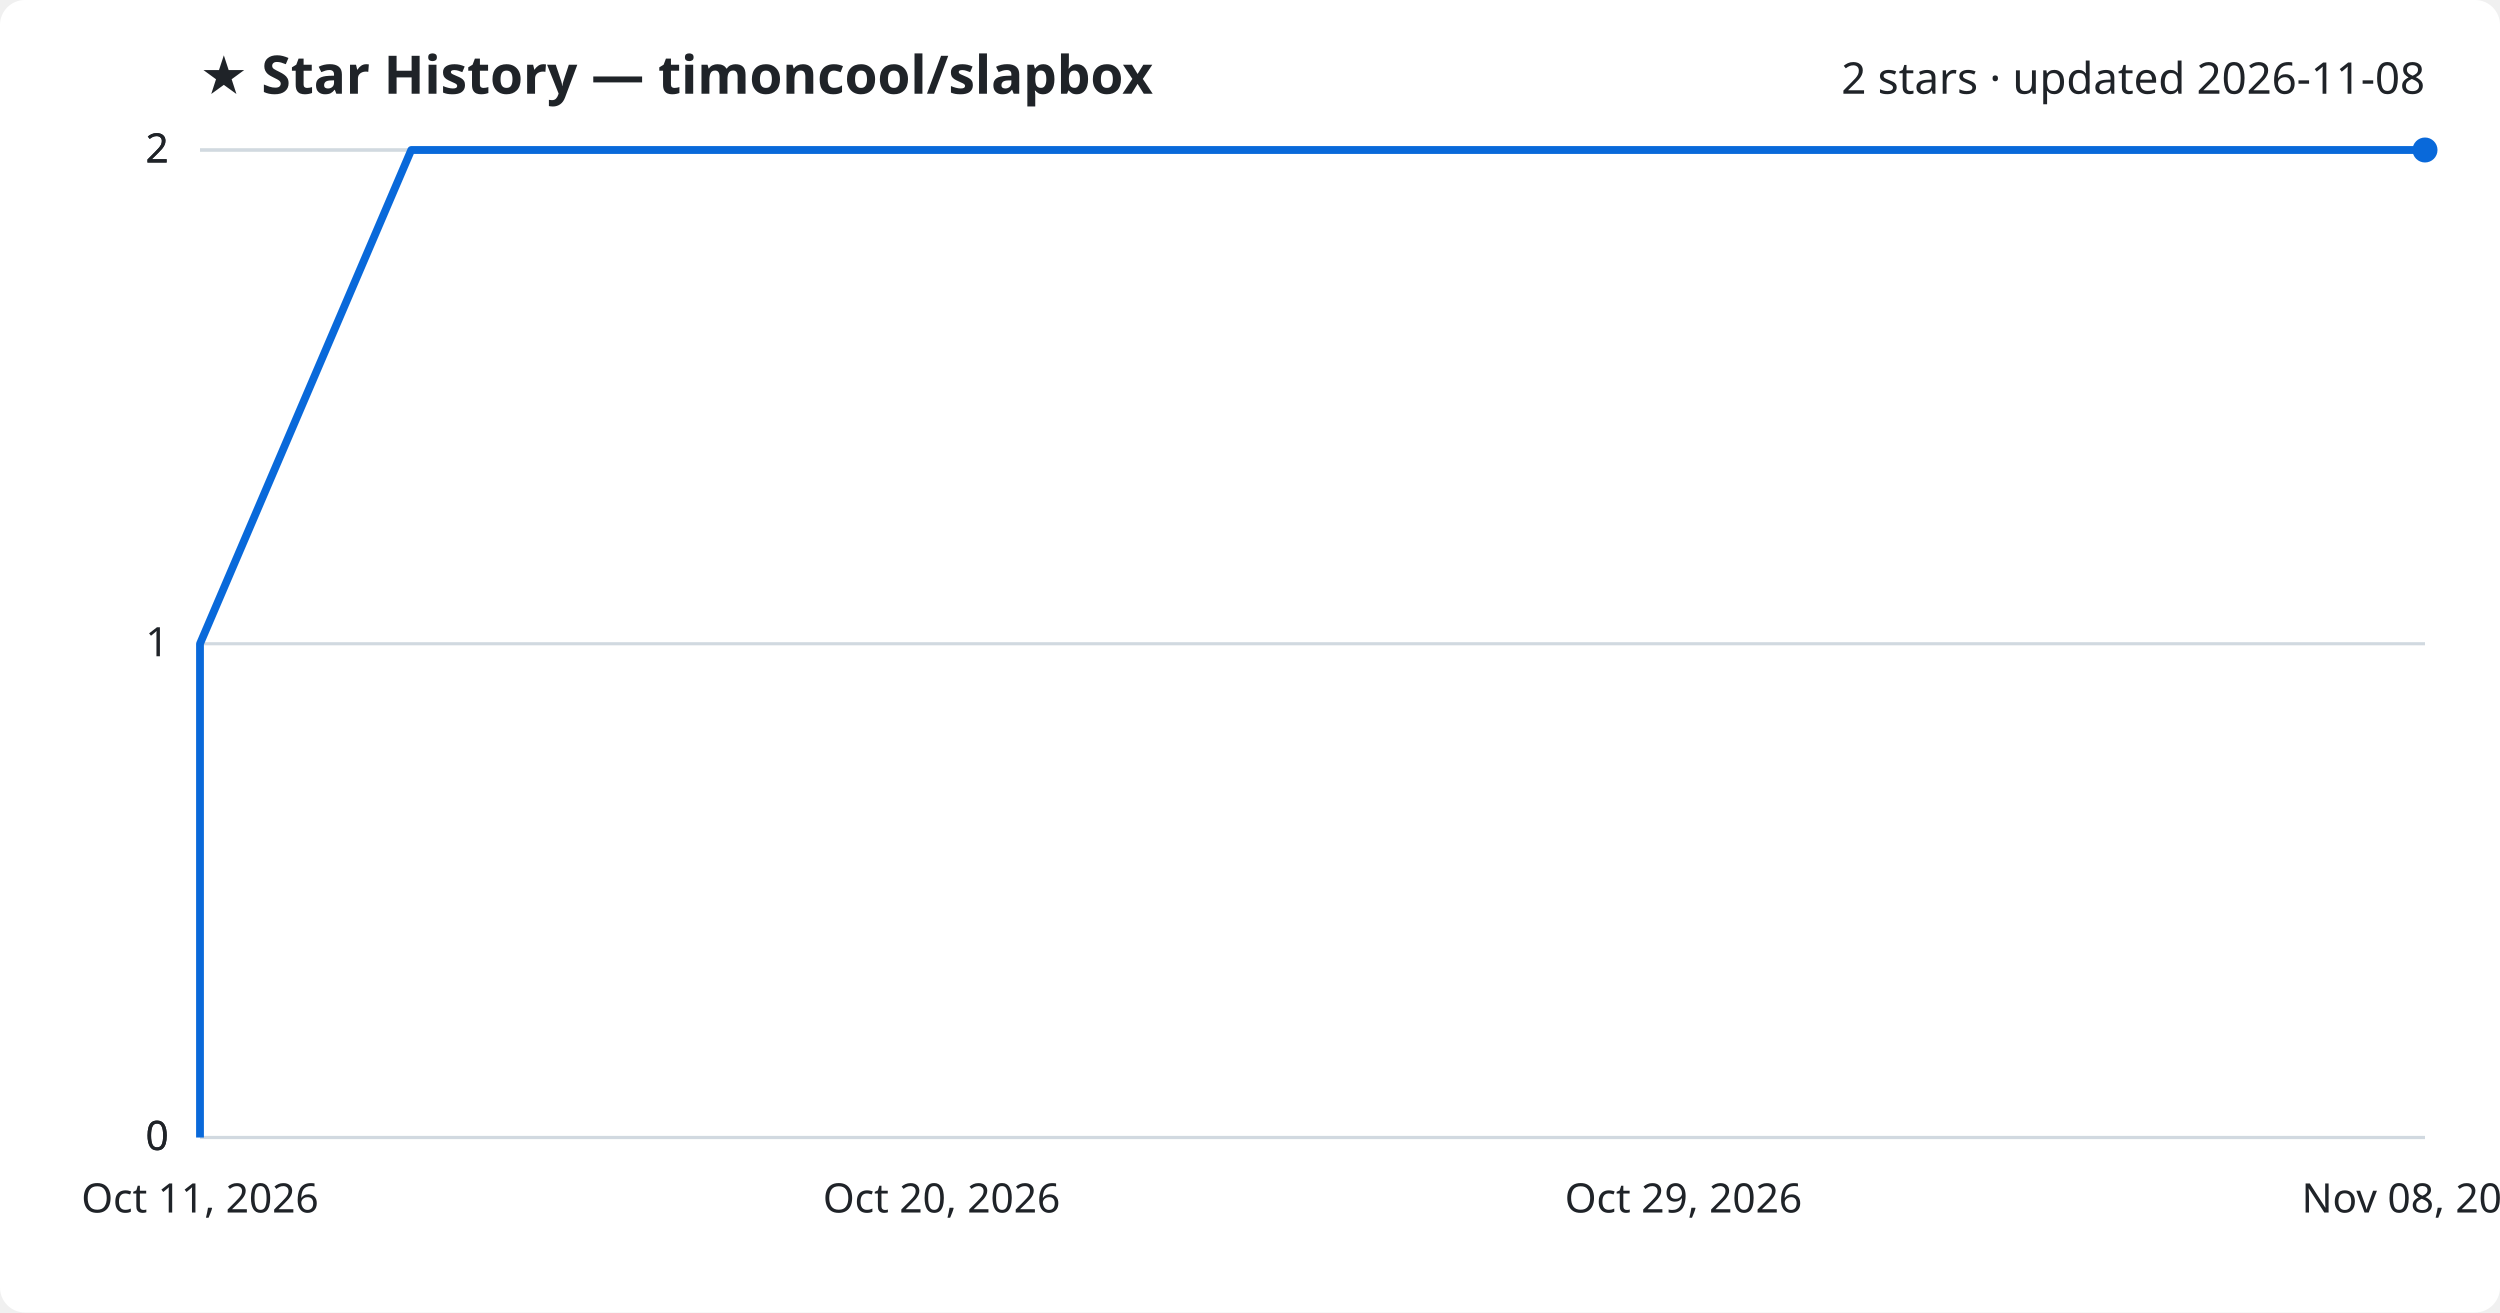
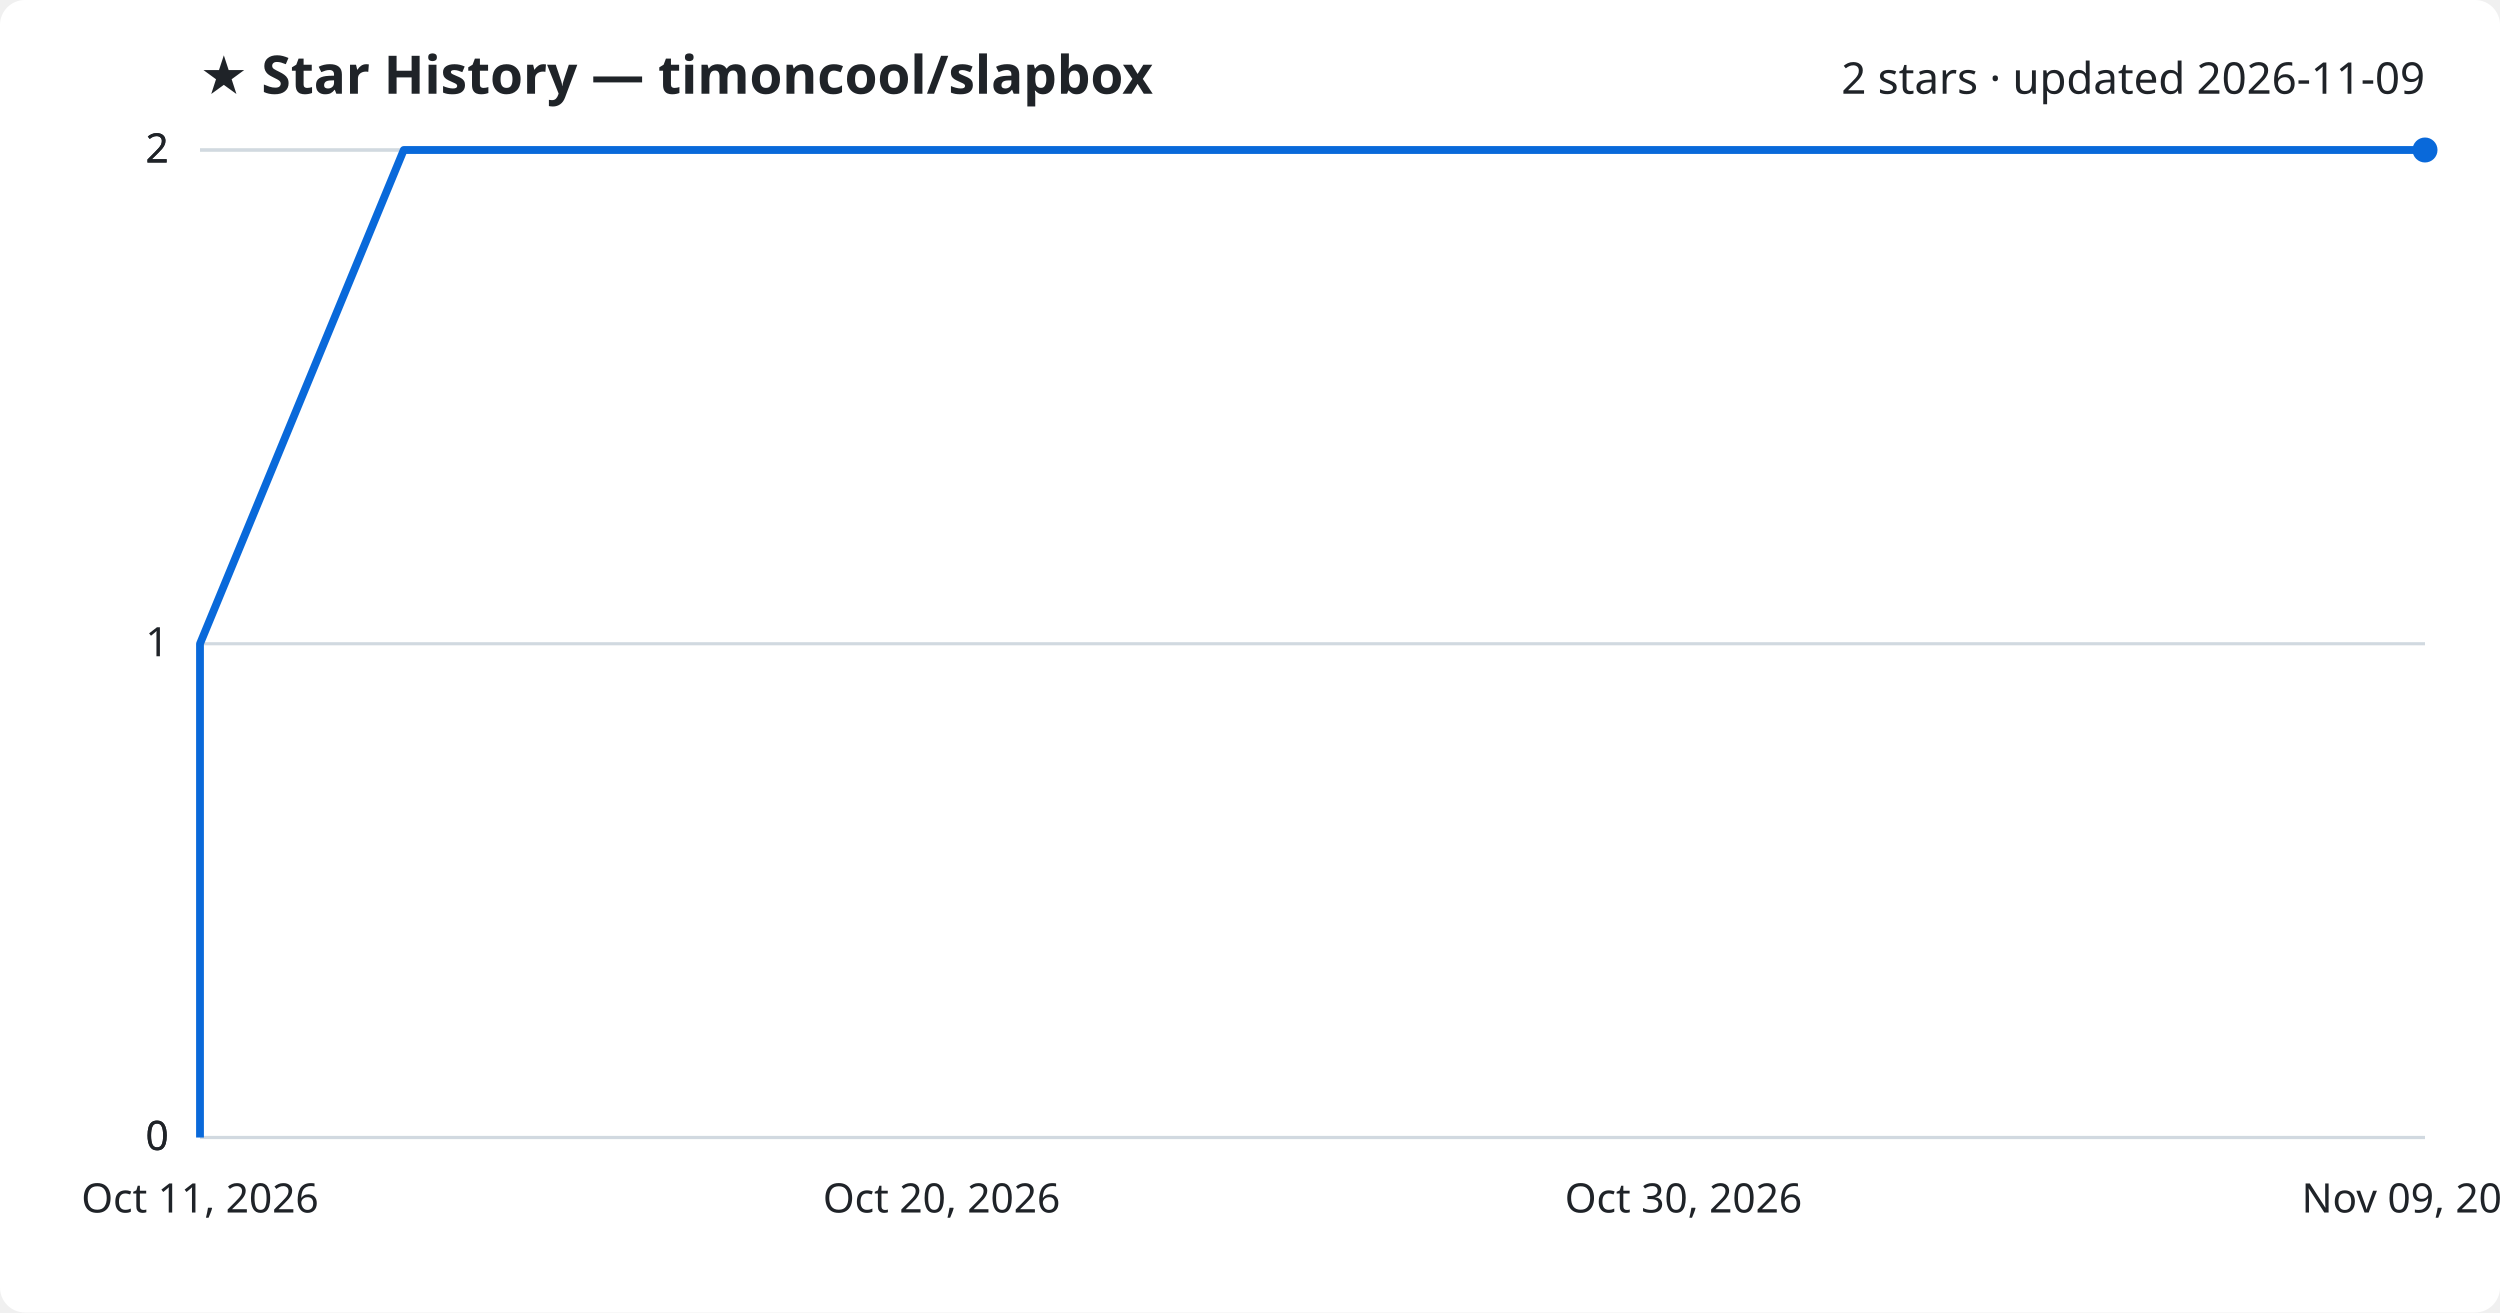
<svg xmlns="http://www.w3.org/2000/svg" viewBox="0 0 800 420" font-family="Segoe UI, sans-serif">
  <rect width="800" height="420" fill="#ffffff" rx="8" />
  <text x="64" y="30" fill="#1f2328" font-size="17" font-weight="700">★ Star History — timoncool/slapbox</text>
-   <text x="776" y="30" fill="#1f2328" font-size="14" text-anchor="end">2 stars · updated 2026-11-08</text>
+   <text x="776" y="30" fill="#1f2328" font-size="14" text-anchor="end">2 stars · updated 2026-11-09</text>
  <line x1="64" y1="364.0" x2="776" y2="364.0" stroke="#d1d9e0" stroke-width="1" />
  <text x="54" y="368.0" fill="#1f2328" font-size="13" text-anchor="end">0</text>
  <line x1="64" y1="364.0" x2="776" y2="364.0" stroke="#d1d9e0" stroke-width="1" />
  <text x="54" y="368.0" fill="#1f2328" font-size="13" text-anchor="end">0</text>
  <line x1="64" y1="206.0" x2="776" y2="206.0" stroke="#d1d9e0" stroke-width="1" />
  <text x="54" y="210.0" fill="#1f2328" font-size="13" text-anchor="end">1</text>
  <line x1="64" y1="48.0" x2="776" y2="48.0" stroke="#d1d9e0" stroke-width="1" />
  <text x="54" y="52.0" fill="#1f2328" font-size="13" text-anchor="end">2</text>
  <line x1="64" y1="48.0" x2="776" y2="48.0" stroke="#d1d9e0" stroke-width="1" />
  <text x="54" y="52.0" fill="#1f2328" font-size="13" text-anchor="end">2</text>
-   <path d="M64.0,364.0 L64.0,206.0 L131.6,48.0 L776.0,48.0" fill="none" stroke="#0969da" stroke-width="2.5" stroke-linejoin="round" />
+   <path d="M64.0,364.0 L64.0,206.0 L129.2,48.0 L776.0,48.0" fill="none" stroke="#0969da" stroke-width="2.5" stroke-linejoin="round" />
  <circle cx="776.0" cy="48.0" r="4" fill="#0969da" />
  <text x="64.0" y="388" fill="#1f2328" font-size="13" text-anchor="middle">Oct 11, 2026</text>
  <text x="301.3" y="388" fill="#1f2328" font-size="13" text-anchor="middle">Oct 20, 2026</text>
-   <text x="538.7" y="388" fill="#1f2328" font-size="13" text-anchor="middle">Oct 29, 2026</text>
-   <text x="776.0" y="388" fill="#1f2328" font-size="13" text-anchor="middle">Nov 08, 2026</text>
+   <text x="538.7" y="388" fill="#1f2328" font-size="13" text-anchor="middle">Oct 30, 2026</text>
+   <text x="776.0" y="388" fill="#1f2328" font-size="13" text-anchor="middle">Nov 09, 2026</text>
</svg>
